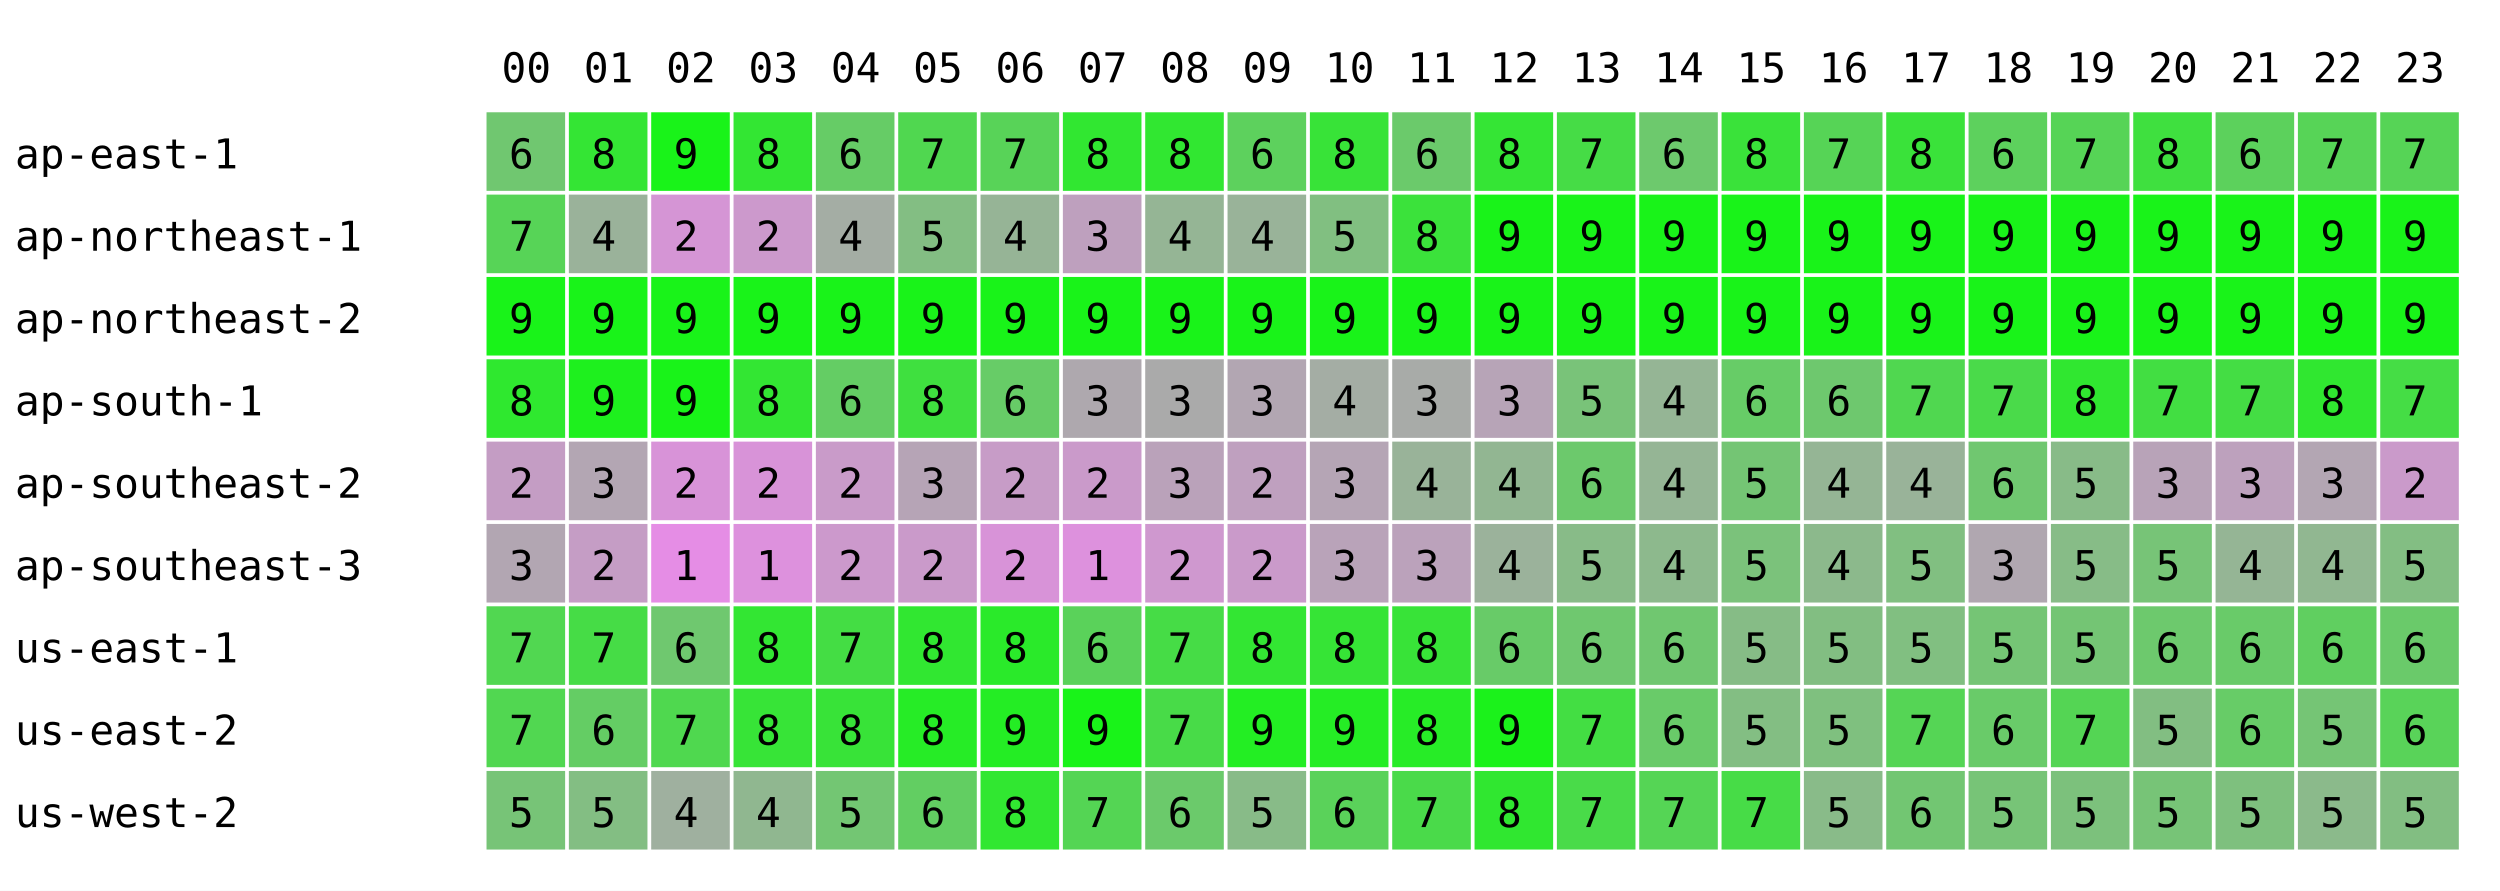
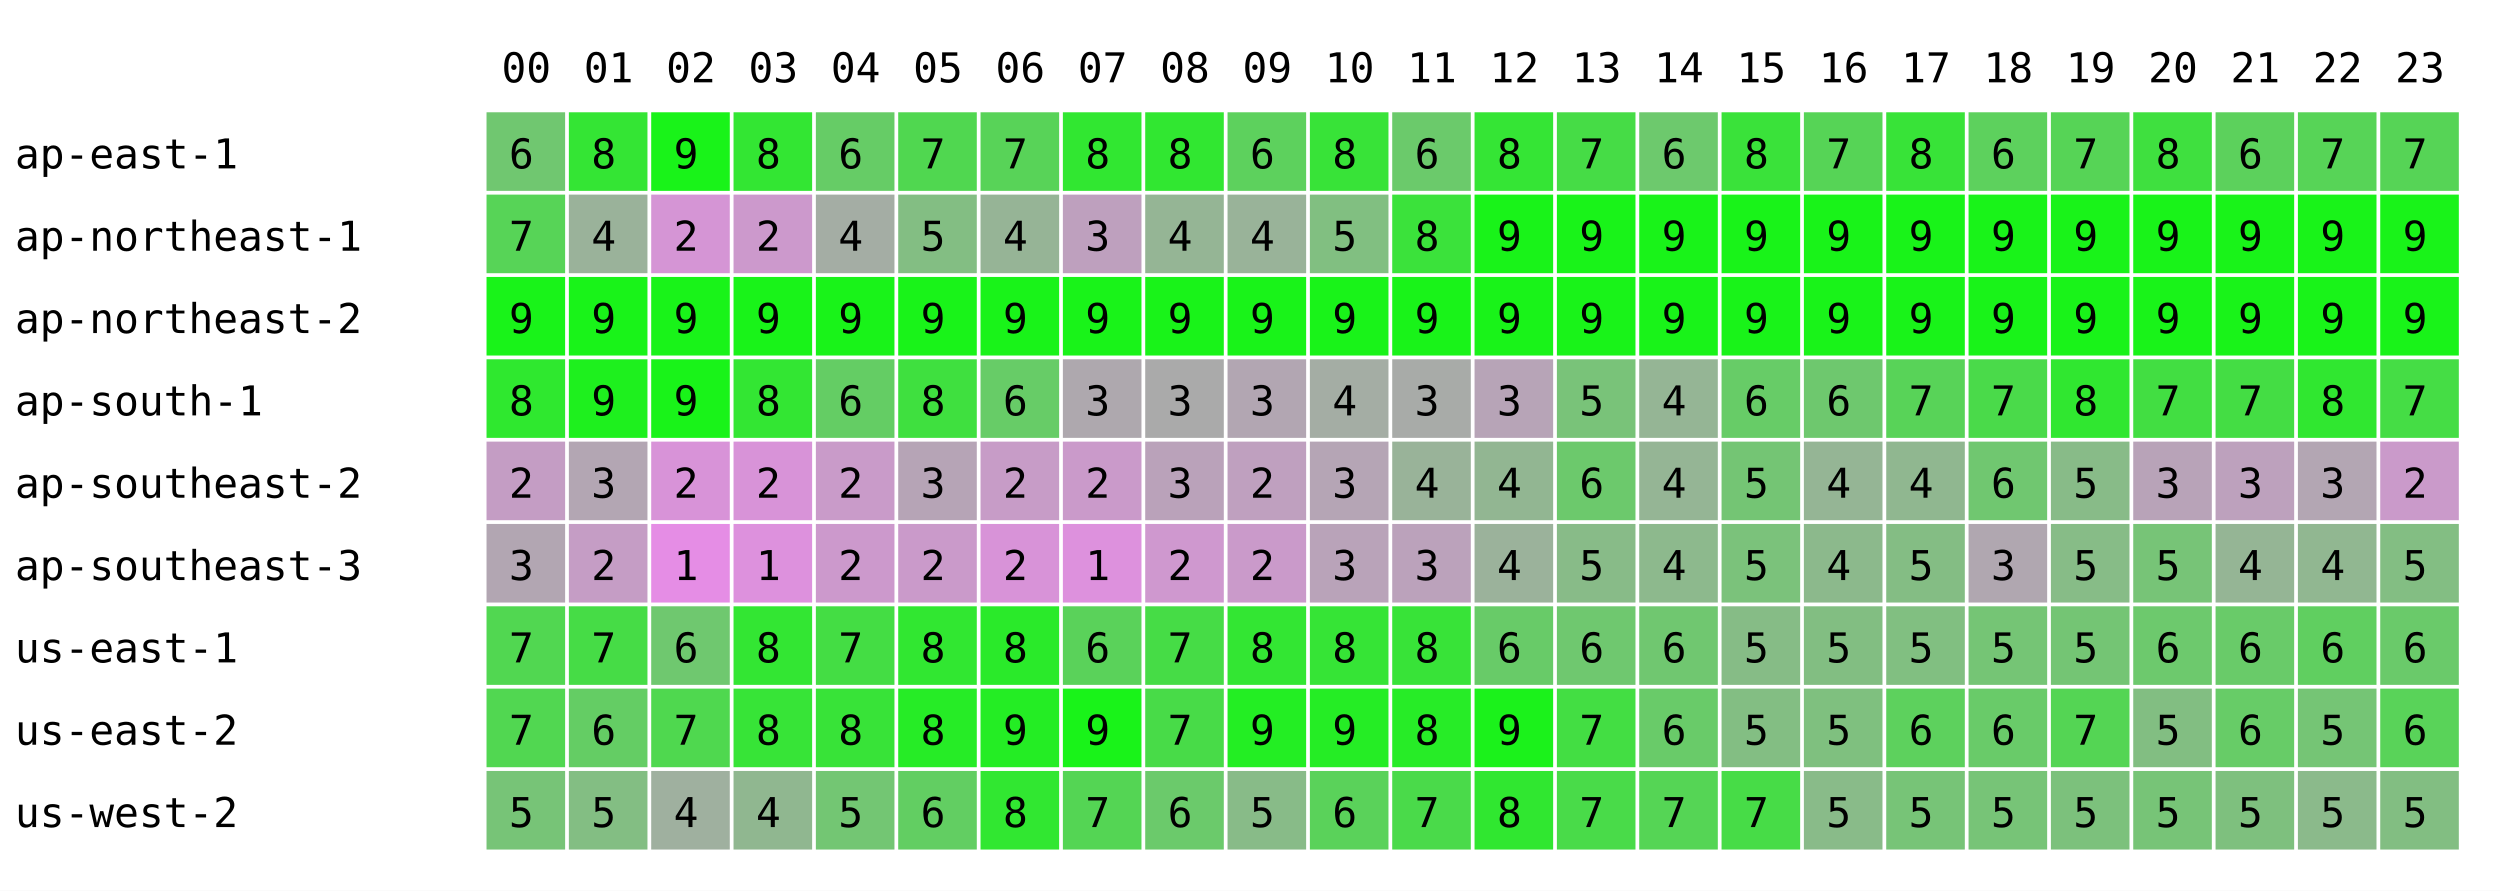
<svg xmlns="http://www.w3.org/2000/svg" width="668" height="238" font-family="monospace" font-size="11">
  <rect width="668" height="238" fill="white" />
  <text x="134" y="22">00</text>
  <text x="156" y="22">01</text>
  <text x="178" y="22">02</text>
  <text x="200" y="22">03</text>
  <text x="222" y="22">04</text>
  <text x="244" y="22">05</text>
  <text x="266" y="22">06</text>
  <text x="288" y="22">07</text>
  <text x="310" y="22">08</text>
  <text x="332" y="22">09</text>
  <text x="354" y="22">10</text>
  <text x="376" y="22">11</text>
  <text x="398" y="22">12</text>
  <text x="420" y="22">13</text>
  <text x="442" y="22">14</text>
  <text x="464" y="22">15</text>
  <text x="486" y="22">16</text>
  <text x="508" y="22">17</text>
  <text x="530" y="22">18</text>
  <text x="552" y="22">19</text>
  <text x="574" y="22">20</text>
  <text x="596" y="22">21</text>
  <text x="618" y="22">22</text>
  <text x="640" y="22">23</text>
  <text x="4" y="45">ap-east-1</text>
  <rect x="130" y="30" width="21" height="21" fill="rgb(112,199,112)" />
  <text x="136" y="45">6</text>
  <rect x="152" y="30" width="21" height="21" fill="rgb(52,229,52)" />
  <text x="158" y="45">8</text>
  <rect x="174" y="30" width="21" height="21" fill="rgb(25,243,25)" />
  <text x="180" y="45">9</text>
  <rect x="196" y="30" width="21" height="21" fill="rgb(51,230,51)" />
  <text x="202" y="45">8</text>
  <rect x="218" y="30" width="21" height="21" fill="rgb(102,204,102)" />
  <text x="224" y="45">6</text>
  <rect x="240" y="30" width="21" height="21" fill="rgb(80,215,80)" />
  <text x="246" y="45">7</text>
  <rect x="262" y="30" width="21" height="21" fill="rgb(88,211,88)" />
  <text x="268" y="45">7</text>
  <rect x="284" y="30" width="21" height="21" fill="rgb(49,231,49)" />
  <text x="290" y="45">8</text>
  <rect x="306" y="30" width="21" height="21" fill="rgb(49,231,49)" />
  <text x="312" y="45">8</text>
  <rect x="328" y="30" width="21" height="21" fill="rgb(93,209,93)" />
  <text x="334" y="45">6</text>
  <rect x="350" y="30" width="21" height="21" fill="rgb(56,227,56)" />
  <text x="356" y="45">8</text>
  <rect x="372" y="30" width="21" height="21" fill="rgb(107,202,107)" />
  <text x="378" y="45">6</text>
  <rect x="394" y="30" width="21" height="21" fill="rgb(53,229,53)" />
  <text x="400" y="45">8</text>
  <rect x="416" y="30" width="21" height="21" fill="rgb(70,220,70)" />
  <text x="422" y="45">7</text>
  <rect x="438" y="30" width="21" height="21" fill="rgb(109,201,109)" />
  <text x="444" y="45">6</text>
  <rect x="460" y="30" width="21" height="21" fill="rgb(58,226,58)" />
  <text x="466" y="45">8</text>
  <rect x="482" y="30" width="21" height="21" fill="rgb(86,212,86)" />
  <text x="488" y="45">7</text>
-   <rect x="504" y="30" width="21" height="21" fill="rgb(58,226,58)" />
+   <rect x="504" y="30" width="21" height="21" fill="rgb(56,227,56)" />
  <text x="510" y="45">8</text>
  <rect x="526" y="30" width="21" height="21" fill="rgb(93,209,93)" />
  <text x="532" y="45">6</text>
  <rect x="548" y="30" width="21" height="21" fill="rgb(86,212,86)" />
  <text x="554" y="45">7</text>
  <rect x="570" y="30" width="21" height="21" fill="rgb(63,224,63)" />
  <text x="576" y="45">8</text>
  <rect x="592" y="30" width="21" height="21" fill="rgb(92,209,92)" />
  <text x="598" y="45">6</text>
  <rect x="614" y="30" width="21" height="21" fill="rgb(87,212,87)" />
  <text x="620" y="45">7</text>
  <rect x="636" y="30" width="21" height="21" fill="rgb(86,212,86)" />
  <text x="642" y="45">7</text>
  <text x="4" y="67">ap-northeast-1</text>
  <rect x="130" y="52" width="21" height="21" fill="rgb(87,212,87)" />
  <text x="136" y="67">7</text>
  <rect x="152" y="52" width="21" height="21" fill="rgb(154,178,154)" />
  <text x="158" y="67">4</text>
  <rect x="174" y="52" width="21" height="21" fill="rgb(213,149,213)" />
  <text x="180" y="67">2</text>
  <rect x="196" y="52" width="21" height="21" fill="rgb(204,153,204)" />
  <text x="202" y="67">2</text>
  <rect x="218" y="52" width="21" height="21" fill="rgb(164,173,164)" />
  <text x="224" y="67">4</text>
  <rect x="240" y="52" width="21" height="21" fill="rgb(131,190,131)" />
  <text x="246" y="67">5</text>
  <rect x="262" y="52" width="21" height="21" fill="rgb(150,180,150)" />
  <text x="268" y="67">4</text>
  <rect x="284" y="52" width="21" height="21" fill="rgb(190,160,190)" />
  <text x="290" y="67">3</text>
  <rect x="306" y="52" width="21" height="21" fill="rgb(149,181,149)" />
  <text x="312" y="67">4</text>
  <rect x="328" y="52" width="21" height="21" fill="rgb(153,179,153)" />
  <text x="334" y="67">4</text>
  <rect x="350" y="52" width="21" height="21" fill="rgb(129,191,129)" />
  <text x="356" y="67">5</text>
  <rect x="372" y="52" width="21" height="21" fill="rgb(59,226,59)" />
  <text x="378" y="67">8</text>
  <rect x="394" y="52" width="21" height="21" fill="rgb(25,243,25)" />
  <text x="400" y="67">9</text>
  <rect x="416" y="52" width="21" height="21" fill="rgb(25,243,25)" />
  <text x="422" y="67">9</text>
  <rect x="438" y="52" width="21" height="21" fill="rgb(25,243,25)" />
  <text x="444" y="67">9</text>
  <rect x="460" y="52" width="21" height="21" fill="rgb(25,243,25)" />
  <text x="466" y="67">9</text>
  <rect x="482" y="52" width="21" height="21" fill="rgb(25,243,25)" />
  <text x="488" y="67">9</text>
  <rect x="504" y="52" width="21" height="21" fill="rgb(25,243,25)" />
  <text x="510" y="67">9</text>
  <rect x="526" y="52" width="21" height="21" fill="rgb(25,243,25)" />
  <text x="532" y="67">9</text>
  <rect x="548" y="52" width="21" height="21" fill="rgb(25,243,25)" />
  <text x="554" y="67">9</text>
  <rect x="570" y="52" width="21" height="21" fill="rgb(25,243,25)" />
  <text x="576" y="67">9</text>
  <rect x="592" y="52" width="21" height="21" fill="rgb(25,243,25)" />
  <text x="598" y="67">9</text>
  <rect x="614" y="52" width="21" height="21" fill="rgb(25,243,25)" />
  <text x="620" y="67">9</text>
  <rect x="636" y="52" width="21" height="21" fill="rgb(25,243,25)" />
  <text x="642" y="67">9</text>
  <text x="4" y="89">ap-northeast-2</text>
  <rect x="130" y="74" width="21" height="21" fill="rgb(25,243,25)" />
  <text x="136" y="89">9</text>
  <rect x="152" y="74" width="21" height="21" fill="rgb(25,243,25)" />
  <text x="158" y="89">9</text>
  <rect x="174" y="74" width="21" height="21" fill="rgb(25,243,25)" />
  <text x="180" y="89">9</text>
  <rect x="196" y="74" width="21" height="21" fill="rgb(25,243,25)" />
  <text x="202" y="89">9</text>
  <rect x="218" y="74" width="21" height="21" fill="rgb(25,243,25)" />
  <text x="224" y="89">9</text>
  <rect x="240" y="74" width="21" height="21" fill="rgb(25,243,25)" />
  <text x="246" y="89">9</text>
  <rect x="262" y="74" width="21" height="21" fill="rgb(25,243,25)" />
  <text x="268" y="89">9</text>
  <rect x="284" y="74" width="21" height="21" fill="rgb(25,243,25)" />
  <text x="290" y="89">9</text>
  <rect x="306" y="74" width="21" height="21" fill="rgb(25,243,25)" />
  <text x="312" y="89">9</text>
  <rect x="328" y="74" width="21" height="21" fill="rgb(25,243,25)" />
  <text x="334" y="89">9</text>
  <rect x="350" y="74" width="21" height="21" fill="rgb(25,243,25)" />
  <text x="356" y="89">9</text>
  <rect x="372" y="74" width="21" height="21" fill="rgb(25,243,25)" />
  <text x="378" y="89">9</text>
  <rect x="394" y="74" width="21" height="21" fill="rgb(25,243,25)" />
  <text x="400" y="89">9</text>
  <rect x="416" y="74" width="21" height="21" fill="rgb(25,243,25)" />
  <text x="422" y="89">9</text>
  <rect x="438" y="74" width="21" height="21" fill="rgb(25,243,25)" />
  <text x="444" y="89">9</text>
  <rect x="460" y="74" width="21" height="21" fill="rgb(25,243,25)" />
  <text x="466" y="89">9</text>
  <rect x="482" y="74" width="21" height="21" fill="rgb(25,243,25)" />
  <text x="488" y="89">9</text>
  <rect x="504" y="74" width="21" height="21" fill="rgb(25,243,25)" />
  <text x="510" y="89">9</text>
  <rect x="526" y="74" width="21" height="21" fill="rgb(25,243,25)" />
  <text x="532" y="89">9</text>
  <rect x="548" y="74" width="21" height="21" fill="rgb(25,243,25)" />
  <text x="554" y="89">9</text>
  <rect x="570" y="74" width="21" height="21" fill="rgb(25,243,25)" />
  <text x="576" y="89">9</text>
  <rect x="592" y="74" width="21" height="21" fill="rgb(25,243,25)" />
  <text x="598" y="89">9</text>
  <rect x="614" y="74" width="21" height="21" fill="rgb(25,243,25)" />
  <text x="620" y="89">9</text>
  <rect x="636" y="74" width="21" height="21" fill="rgb(25,243,25)" />
  <text x="642" y="89">9</text>
  <text x="4" y="111">ap-south-1</text>
  <rect x="130" y="96" width="21" height="21" fill="rgb(47,232,47)" />
  <text x="136" y="111">8</text>
  <rect x="152" y="96" width="21" height="21" fill="rgb(30,240,30)" />
  <text x="158" y="111">9</text>
  <rect x="174" y="96" width="21" height="21" fill="rgb(25,243,25)" />
  <text x="180" y="111">9</text>
  <rect x="196" y="96" width="21" height="21" fill="rgb(51,230,51)" />
  <text x="202" y="111">8</text>
  <rect x="218" y="96" width="21" height="21" fill="rgb(100,205,100)" />
  <text x="224" y="111">6</text>
  <rect x="240" y="96" width="21" height="21" fill="rgb(63,224,63)" />
  <text x="246" y="111">8</text>
  <rect x="262" y="96" width="21" height="21" fill="rgb(103,204,103)" />
  <text x="268" y="111">6</text>
  <rect x="284" y="96" width="21" height="21" fill="rgb(174,168,174)" />
  <text x="290" y="111">3</text>
  <rect x="306" y="96" width="21" height="21" fill="rgb(170,170,170)" />
  <text x="312" y="111">3</text>
  <rect x="328" y="96" width="21" height="21" fill="rgb(178,166,178)" />
  <text x="334" y="111">3</text>
  <rect x="350" y="96" width="21" height="21" fill="rgb(164,173,164)" />
  <text x="356" y="111">4</text>
  <rect x="372" y="96" width="21" height="21" fill="rgb(168,171,168)" />
  <text x="378" y="111">3</text>
  <rect x="394" y="96" width="21" height="21" fill="rgb(183,164,183)" />
  <text x="400" y="111">3</text>
  <rect x="416" y="96" width="21" height="21" fill="rgb(121,195,121)" />
  <text x="422" y="111">5</text>
  <rect x="438" y="96" width="21" height="21" fill="rgb(149,181,149)" />
  <text x="444" y="111">4</text>
  <rect x="460" y="96" width="21" height="21" fill="rgb(103,204,103)" />
  <text x="466" y="111">6</text>
  <rect x="482" y="96" width="21" height="21" fill="rgb(110,200,110)" />
  <text x="488" y="111">6</text>
-   <rect x="504" y="96" width="21" height="21" fill="rgb(80,215,80)" />
+   <rect x="504" y="96" width="21" height="21" fill="rgb(88,211,88)" />
  <text x="510" y="111">7</text>
  <rect x="526" y="96" width="21" height="21" fill="rgb(74,218,74)" />
  <text x="532" y="111">7</text>
  <rect x="548" y="96" width="21" height="21" fill="rgb(48,231,48)" />
  <text x="554" y="111">8</text>
  <rect x="570" y="96" width="21" height="21" fill="rgb(66,222,66)" />
  <text x="576" y="111">7</text>
  <rect x="592" y="96" width="21" height="21" fill="rgb(68,221,68)" />
  <text x="598" y="111">7</text>
  <rect x="614" y="96" width="21" height="21" fill="rgb(48,231,48)" />
  <text x="620" y="111">8</text>
  <rect x="636" y="96" width="21" height="21" fill="rgb(69,221,69)" />
  <text x="642" y="111">7</text>
  <text x="4" y="133">ap-southeast-2</text>
  <rect x="130" y="118" width="21" height="21" fill="rgb(196,157,196)" />
  <text x="136" y="133">2</text>
  <rect x="152" y="118" width="21" height="21" fill="rgb(179,166,179)" />
  <text x="158" y="133">3</text>
  <rect x="174" y="118" width="21" height="21" fill="rgb(216,147,216)" />
  <text x="180" y="133">2</text>
  <rect x="196" y="118" width="21" height="21" fill="rgb(216,147,216)" />
  <text x="202" y="133">2</text>
  <rect x="218" y="118" width="21" height="21" fill="rgb(201,155,201)" />
  <text x="224" y="133">2</text>
  <rect x="240" y="118" width="21" height="21" fill="rgb(182,164,182)" />
  <text x="246" y="133">3</text>
  <rect x="262" y="118" width="21" height="21" fill="rgb(199,156,199)" />
  <text x="268" y="133">2</text>
  <rect x="284" y="118" width="21" height="21" fill="rgb(202,154,202)" />
  <text x="290" y="133">2</text>
  <rect x="306" y="118" width="21" height="21" fill="rgb(186,162,186)" />
  <text x="312" y="133">3</text>
  <rect x="328" y="118" width="21" height="21" fill="rgb(191,160,191)" />
  <text x="334" y="133">2</text>
  <rect x="350" y="118" width="21" height="21" fill="rgb(181,165,181)" />
  <text x="356" y="133">3</text>
  <rect x="372" y="118" width="21" height="21" fill="rgb(153,179,153)" />
  <text x="378" y="133">4</text>
  <rect x="394" y="118" width="21" height="21" fill="rgb(146,182,146)" />
  <text x="400" y="133">4</text>
  <rect x="416" y="118" width="21" height="21" fill="rgb(108,201,108)" />
  <text x="422" y="133">6</text>
  <rect x="438" y="118" width="21" height="21" fill="rgb(149,181,149)" />
  <text x="444" y="133">4</text>
  <rect x="460" y="118" width="21" height="21" fill="rgb(116,197,116)" />
  <text x="466" y="133">5</text>
  <rect x="482" y="118" width="21" height="21" fill="rgb(149,181,149)" />
  <text x="488" y="133">4</text>
-   <rect x="504" y="118" width="21" height="21" fill="rgb(153,179,153)" />
+   <rect x="504" y="118" width="21" height="21" fill="rgb(144,183,144)" />
  <text x="510" y="133">4</text>
  <rect x="526" y="118" width="21" height="21" fill="rgb(112,199,112)" />
  <text x="532" y="133">6</text>
  <rect x="548" y="118" width="21" height="21" fill="rgb(136,187,136)" />
  <text x="554" y="133">5</text>
  <rect x="570" y="118" width="21" height="21" fill="rgb(184,163,184)" />
  <text x="576" y="133">3</text>
  <rect x="592" y="118" width="21" height="21" fill="rgb(189,161,189)" />
  <text x="598" y="133">3</text>
  <rect x="614" y="118" width="21" height="21" fill="rgb(179,166,179)" />
  <text x="620" y="133">3</text>
  <rect x="636" y="118" width="21" height="21" fill="rgb(202,154,202)" />
  <text x="642" y="133">2</text>
  <text x="4" y="155">ap-southeast-3</text>
  <rect x="130" y="140" width="21" height="21" fill="rgb(178,166,178)" />
  <text x="136" y="155">3</text>
  <rect x="152" y="140" width="21" height="21" fill="rgb(197,157,197)" />
  <text x="158" y="155">2</text>
  <rect x="174" y="140" width="21" height="21" fill="rgb(229,141,229)" />
  <text x="180" y="155">1</text>
  <rect x="196" y="140" width="21" height="21" fill="rgb(221,145,221)" />
  <text x="202" y="155">1</text>
  <rect x="218" y="140" width="21" height="21" fill="rgb(204,153,204)" />
  <text x="224" y="155">2</text>
  <rect x="240" y="140" width="21" height="21" fill="rgb(202,154,202)" />
  <text x="246" y="155">2</text>
  <rect x="262" y="140" width="21" height="21" fill="rgb(216,147,216)" />
  <text x="268" y="155">2</text>
  <rect x="284" y="140" width="21" height="21" fill="rgb(221,145,221)" />
  <text x="290" y="155">1</text>
  <rect x="306" y="140" width="21" height="21" fill="rgb(207,152,207)" />
  <text x="312" y="155">2</text>
  <rect x="328" y="140" width="21" height="21" fill="rgb(202,154,202)" />
  <text x="334" y="155">2</text>
  <rect x="350" y="140" width="21" height="21" fill="rgb(185,163,185)" />
  <text x="356" y="155">3</text>
  <rect x="372" y="140" width="21" height="21" fill="rgb(187,162,187)" />
  <text x="378" y="155">3</text>
  <rect x="394" y="140" width="21" height="21" fill="rgb(155,178,155)" />
  <text x="400" y="155">4</text>
  <rect x="416" y="140" width="21" height="21" fill="rgb(136,187,136)" />
  <text x="422" y="155">5</text>
  <rect x="438" y="140" width="21" height="21" fill="rgb(141,185,141)" />
  <text x="444" y="155">4</text>
  <rect x="460" y="140" width="21" height="21" fill="rgb(123,194,123)" />
  <text x="466" y="155">5</text>
  <rect x="482" y="140" width="21" height="21" fill="rgb(140,185,140)" />
  <text x="488" y="155">4</text>
-   <rect x="504" y="140" width="21" height="21" fill="rgb(129,191,129)" />
+   <rect x="504" y="140" width="21" height="21" fill="rgb(132,189,132)" />
  <text x="510" y="155">5</text>
  <rect x="526" y="140" width="21" height="21" fill="rgb(176,167,176)" />
  <text x="532" y="155">3</text>
  <rect x="548" y="140" width="21" height="21" fill="rgb(135,188,135)" />
  <text x="554" y="155">5</text>
  <rect x="570" y="140" width="21" height="21" fill="rgb(119,196,119)" />
  <text x="576" y="155">5</text>
  <rect x="592" y="140" width="21" height="21" fill="rgb(149,181,149)" />
  <text x="598" y="155">4</text>
  <rect x="614" y="140" width="21" height="21" fill="rgb(145,183,145)" />
  <text x="620" y="155">4</text>
  <rect x="636" y="140" width="21" height="21" fill="rgb(131,190,131)" />
  <text x="642" y="155">5</text>
  <text x="4" y="177">us-east-1</text>
  <rect x="130" y="162" width="21" height="21" fill="rgb(81,215,81)" />
  <text x="136" y="177">7</text>
  <rect x="152" y="162" width="21" height="21" fill="rgb(70,220,70)" />
  <text x="158" y="177">7</text>
  <rect x="174" y="162" width="21" height="21" fill="rgb(111,200,111)" />
  <text x="180" y="177">6</text>
  <rect x="196" y="162" width="21" height="21" fill="rgb(51,230,51)" />
  <text x="202" y="177">8</text>
  <rect x="218" y="162" width="21" height="21" fill="rgb(68,221,68)" />
  <text x="224" y="177">7</text>
  <rect x="240" y="162" width="21" height="21" fill="rgb(49,231,49)" />
  <text x="246" y="177">8</text>
  <rect x="262" y="162" width="21" height="21" fill="rgb(42,234,42)" />
  <text x="268" y="177">8</text>
  <rect x="284" y="162" width="21" height="21" fill="rgb(90,210,90)" />
  <text x="290" y="177">6</text>
  <rect x="306" y="162" width="21" height="21" fill="rgb(70,220,70)" />
  <text x="312" y="177">7</text>
  <rect x="328" y="162" width="21" height="21" fill="rgb(51,230,51)" />
  <text x="334" y="177">8</text>
  <rect x="350" y="162" width="21" height="21" fill="rgb(54,228,54)" />
  <text x="356" y="177">8</text>
  <rect x="372" y="162" width="21" height="21" fill="rgb(56,227,56)" />
  <text x="378" y="177">8</text>
  <rect x="394" y="162" width="21" height="21" fill="rgb(104,203,104)" />
  <text x="400" y="177">6</text>
  <rect x="416" y="162" width="21" height="21" fill="rgb(111,200,111)" />
  <text x="422" y="177">6</text>
  <rect x="438" y="162" width="21" height="21" fill="rgb(112,199,112)" />
  <text x="444" y="177">6</text>
  <rect x="460" y="162" width="21" height="21" fill="rgb(134,188,134)" />
  <text x="466" y="177">5</text>
  <rect x="482" y="162" width="21" height="21" fill="rgb(130,190,130)" />
  <text x="488" y="177">5</text>
  <rect x="504" y="162" width="21" height="21" fill="rgb(129,191,129)" />
  <text x="510" y="177">5</text>
  <rect x="526" y="162" width="21" height="21" fill="rgb(117,197,117)" />
  <text x="532" y="177">5</text>
  <rect x="548" y="162" width="21" height="21" fill="rgb(116,197,116)" />
  <text x="554" y="177">5</text>
  <rect x="570" y="162" width="21" height="21" fill="rgb(109,201,109)" />
  <text x="576" y="177">6</text>
  <rect x="592" y="162" width="21" height="21" fill="rgb(105,203,105)" />
  <text x="598" y="177">6</text>
  <rect x="614" y="162" width="21" height="21" fill="rgb(96,207,96)" />
  <text x="620" y="177">6</text>
  <rect x="636" y="162" width="21" height="21" fill="rgb(106,202,106)" />
  <text x="642" y="177">6</text>
  <text x="4" y="199">us-east-2</text>
  <rect x="130" y="184" width="21" height="21" fill="rgb(81,215,81)" />
  <text x="136" y="199">7</text>
  <rect x="152" y="184" width="21" height="21" fill="rgb(100,205,100)" />
  <text x="158" y="199">6</text>
  <rect x="174" y="184" width="21" height="21" fill="rgb(79,216,79)" />
  <text x="180" y="199">7</text>
  <rect x="196" y="184" width="21" height="21" fill="rgb(55,228,55)" />
  <text x="202" y="199">8</text>
  <rect x="218" y="184" width="21" height="21" fill="rgb(56,227,56)" />
  <text x="224" y="199">8</text>
  <rect x="240" y="184" width="21" height="21" fill="rgb(38,236,38)" />
  <text x="246" y="199">8</text>
  <rect x="262" y="184" width="21" height="21" fill="rgb(36,237,36)" />
  <text x="268" y="199">9</text>
  <rect x="284" y="184" width="21" height="21" fill="rgb(25,243,25)" />
  <text x="290" y="199">9</text>
  <rect x="306" y="184" width="21" height="21" fill="rgb(72,219,72)" />
  <text x="312" y="199">7</text>
  <rect x="328" y="184" width="21" height="21" fill="rgb(35,238,35)" />
  <text x="334" y="199">9</text>
  <rect x="350" y="184" width="21" height="21" fill="rgb(37,237,37)" />
  <text x="356" y="199">9</text>
  <rect x="372" y="184" width="21" height="21" fill="rgb(39,236,39)" />
  <text x="378" y="199">8</text>
  <rect x="394" y="184" width="21" height="21" fill="rgb(27,242,27)" />
  <text x="400" y="199">9</text>
  <rect x="416" y="184" width="21" height="21" fill="rgb(67,222,67)" />
  <text x="422" y="199">7</text>
  <rect x="438" y="184" width="21" height="21" fill="rgb(105,203,105)" />
  <text x="444" y="199">6</text>
  <rect x="460" y="184" width="21" height="21" fill="rgb(131,190,131)" />
  <text x="466" y="199">5</text>
  <rect x="482" y="184" width="21" height="21" fill="rgb(127,192,127)" />
  <text x="488" y="199">5</text>
-   <rect x="504" y="184" width="21" height="21" fill="rgb(85,213,85)" />
-   <text x="510" y="199">7</text>
+   <rect x="504" y="184" width="21" height="21" fill="rgb(93,209,93)" />
+   <text x="510" y="199">6</text>
  <rect x="526" y="184" width="21" height="21" fill="rgb(105,203,105)" />
  <text x="532" y="199">6</text>
  <rect x="548" y="184" width="21" height="21" fill="rgb(84,213,84)" />
  <text x="554" y="199">7</text>
  <rect x="570" y="184" width="21" height="21" fill="rgb(130,190,130)" />
  <text x="576" y="199">5</text>
  <rect x="592" y="184" width="21" height="21" fill="rgb(103,204,103)" />
  <text x="598" y="199">6</text>
  <rect x="614" y="184" width="21" height="21" fill="rgb(117,197,117)" />
  <text x="620" y="199">5</text>
  <rect x="636" y="184" width="21" height="21" fill="rgb(89,211,89)" />
  <text x="642" y="199">6</text>
  <text x="4" y="221">us-west-2</text>
  <rect x="130" y="206" width="21" height="21" fill="rgb(119,196,119)" />
  <text x="136" y="221">5</text>
  <rect x="152" y="206" width="21" height="21" fill="rgb(131,190,131)" />
  <text x="158" y="221">5</text>
  <rect x="174" y="206" width="21" height="21" fill="rgb(159,176,159)" />
  <text x="180" y="221">4</text>
  <rect x="196" y="206" width="21" height="21" fill="rgb(144,183,144)" />
  <text x="202" y="221">4</text>
  <rect x="218" y="206" width="21" height="21" fill="rgb(115,198,115)" />
  <text x="224" y="221">5</text>
  <rect x="240" y="206" width="21" height="21" fill="rgb(98,206,98)" />
  <text x="246" y="221">6</text>
  <rect x="262" y="206" width="21" height="21" fill="rgb(49,231,49)" />
  <text x="268" y="221">8</text>
  <rect x="284" y="206" width="21" height="21" fill="rgb(84,213,84)" />
  <text x="290" y="221">7</text>
  <rect x="306" y="206" width="21" height="21" fill="rgb(107,202,107)" />
  <text x="312" y="221">6</text>
  <rect x="328" y="206" width="21" height="21" fill="rgb(136,187,136)" />
  <text x="334" y="221">5</text>
  <rect x="350" y="206" width="21" height="21" fill="rgb(90,210,90)" />
  <text x="356" y="221">6</text>
  <rect x="372" y="206" width="21" height="21" fill="rgb(74,218,74)" />
  <text x="378" y="221">7</text>
  <rect x="394" y="206" width="21" height="21" fill="rgb(48,231,48)" />
  <text x="400" y="221">8</text>
  <rect x="416" y="206" width="21" height="21" fill="rgb(73,219,73)" />
  <text x="422" y="221">7</text>
  <rect x="438" y="206" width="21" height="21" fill="rgb(85,213,85)" />
  <text x="444" y="221">7</text>
  <rect x="460" y="206" width="21" height="21" fill="rgb(71,220,71)" />
  <text x="466" y="221">7</text>
  <rect x="482" y="206" width="21" height="21" fill="rgb(137,187,137)" />
  <text x="488" y="221">5</text>
-   <rect x="504" y="206" width="21" height="21" fill="rgb(114,198,114)" />
-   <text x="510" y="221">6</text>
+   <rect x="504" y="206" width="21" height="21" fill="rgb(119,196,119)" />
+   <text x="510" y="221">5</text>
  <rect x="526" y="206" width="21" height="21" fill="rgb(119,196,119)" />
  <text x="532" y="221">5</text>
  <rect x="548" y="206" width="21" height="21" fill="rgb(124,193,124)" />
  <text x="554" y="221">5</text>
  <rect x="570" y="206" width="21" height="21" fill="rgb(119,196,119)" />
  <text x="576" y="221">5</text>
  <rect x="592" y="206" width="21" height="21" fill="rgb(126,192,126)" />
  <text x="598" y="221">5</text>
  <rect x="614" y="206" width="21" height="21" fill="rgb(139,186,139)" />
  <text x="620" y="221">5</text>
  <rect x="636" y="206" width="21" height="21" fill="rgb(130,190,130)" />
  <text x="642" y="221">5</text>
</svg>
